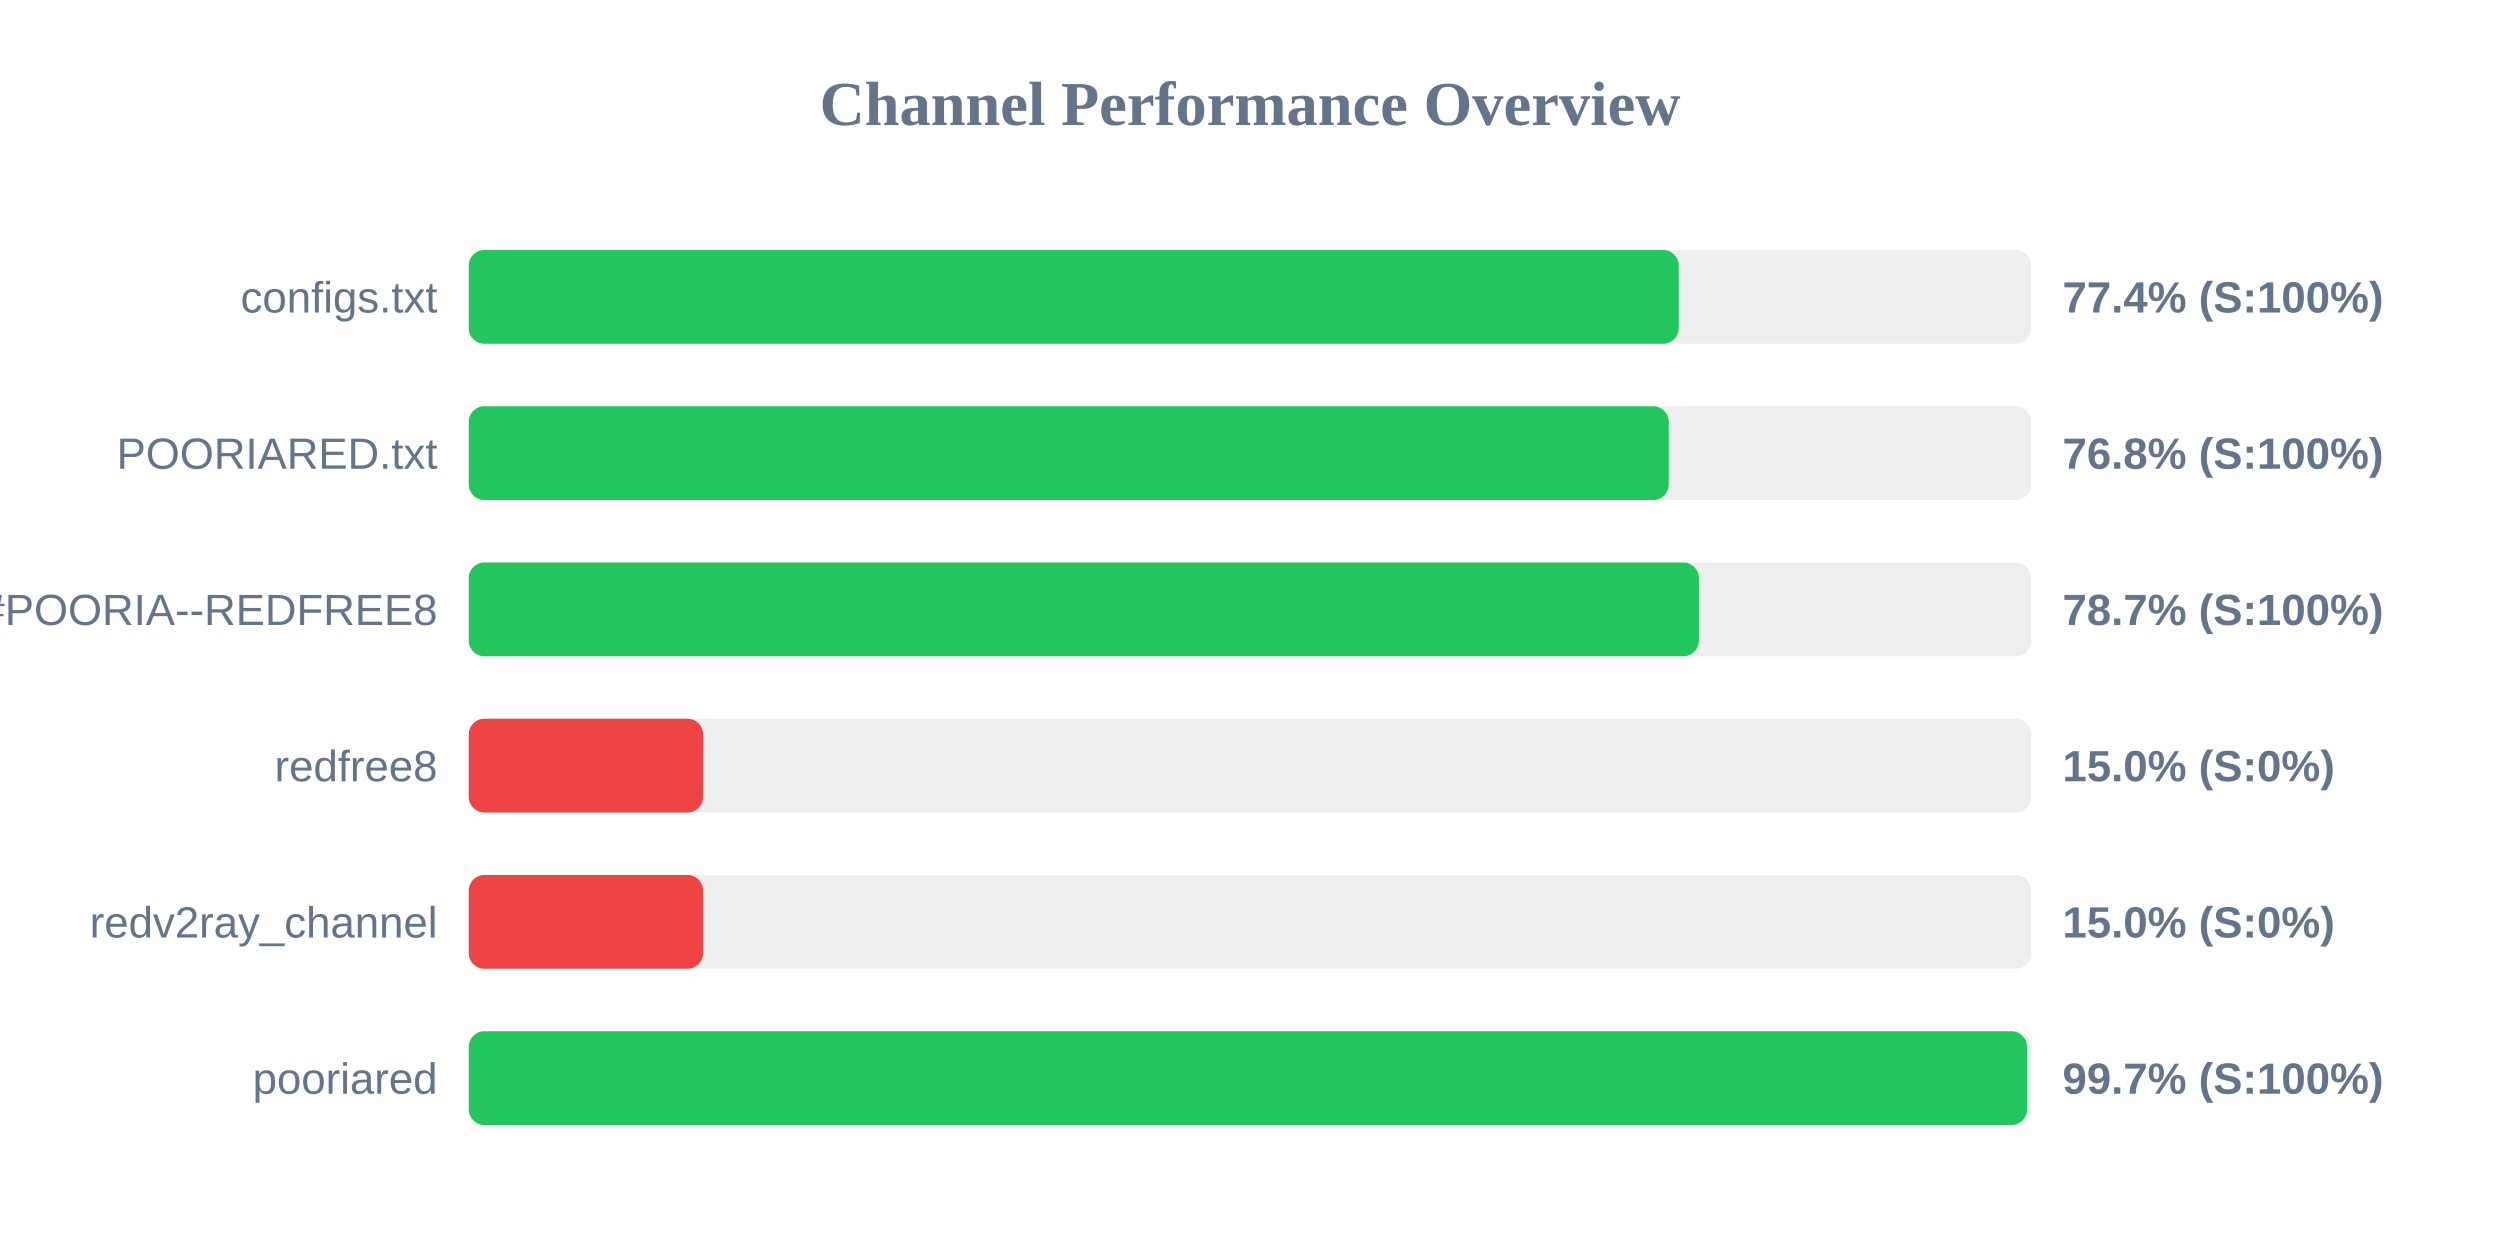
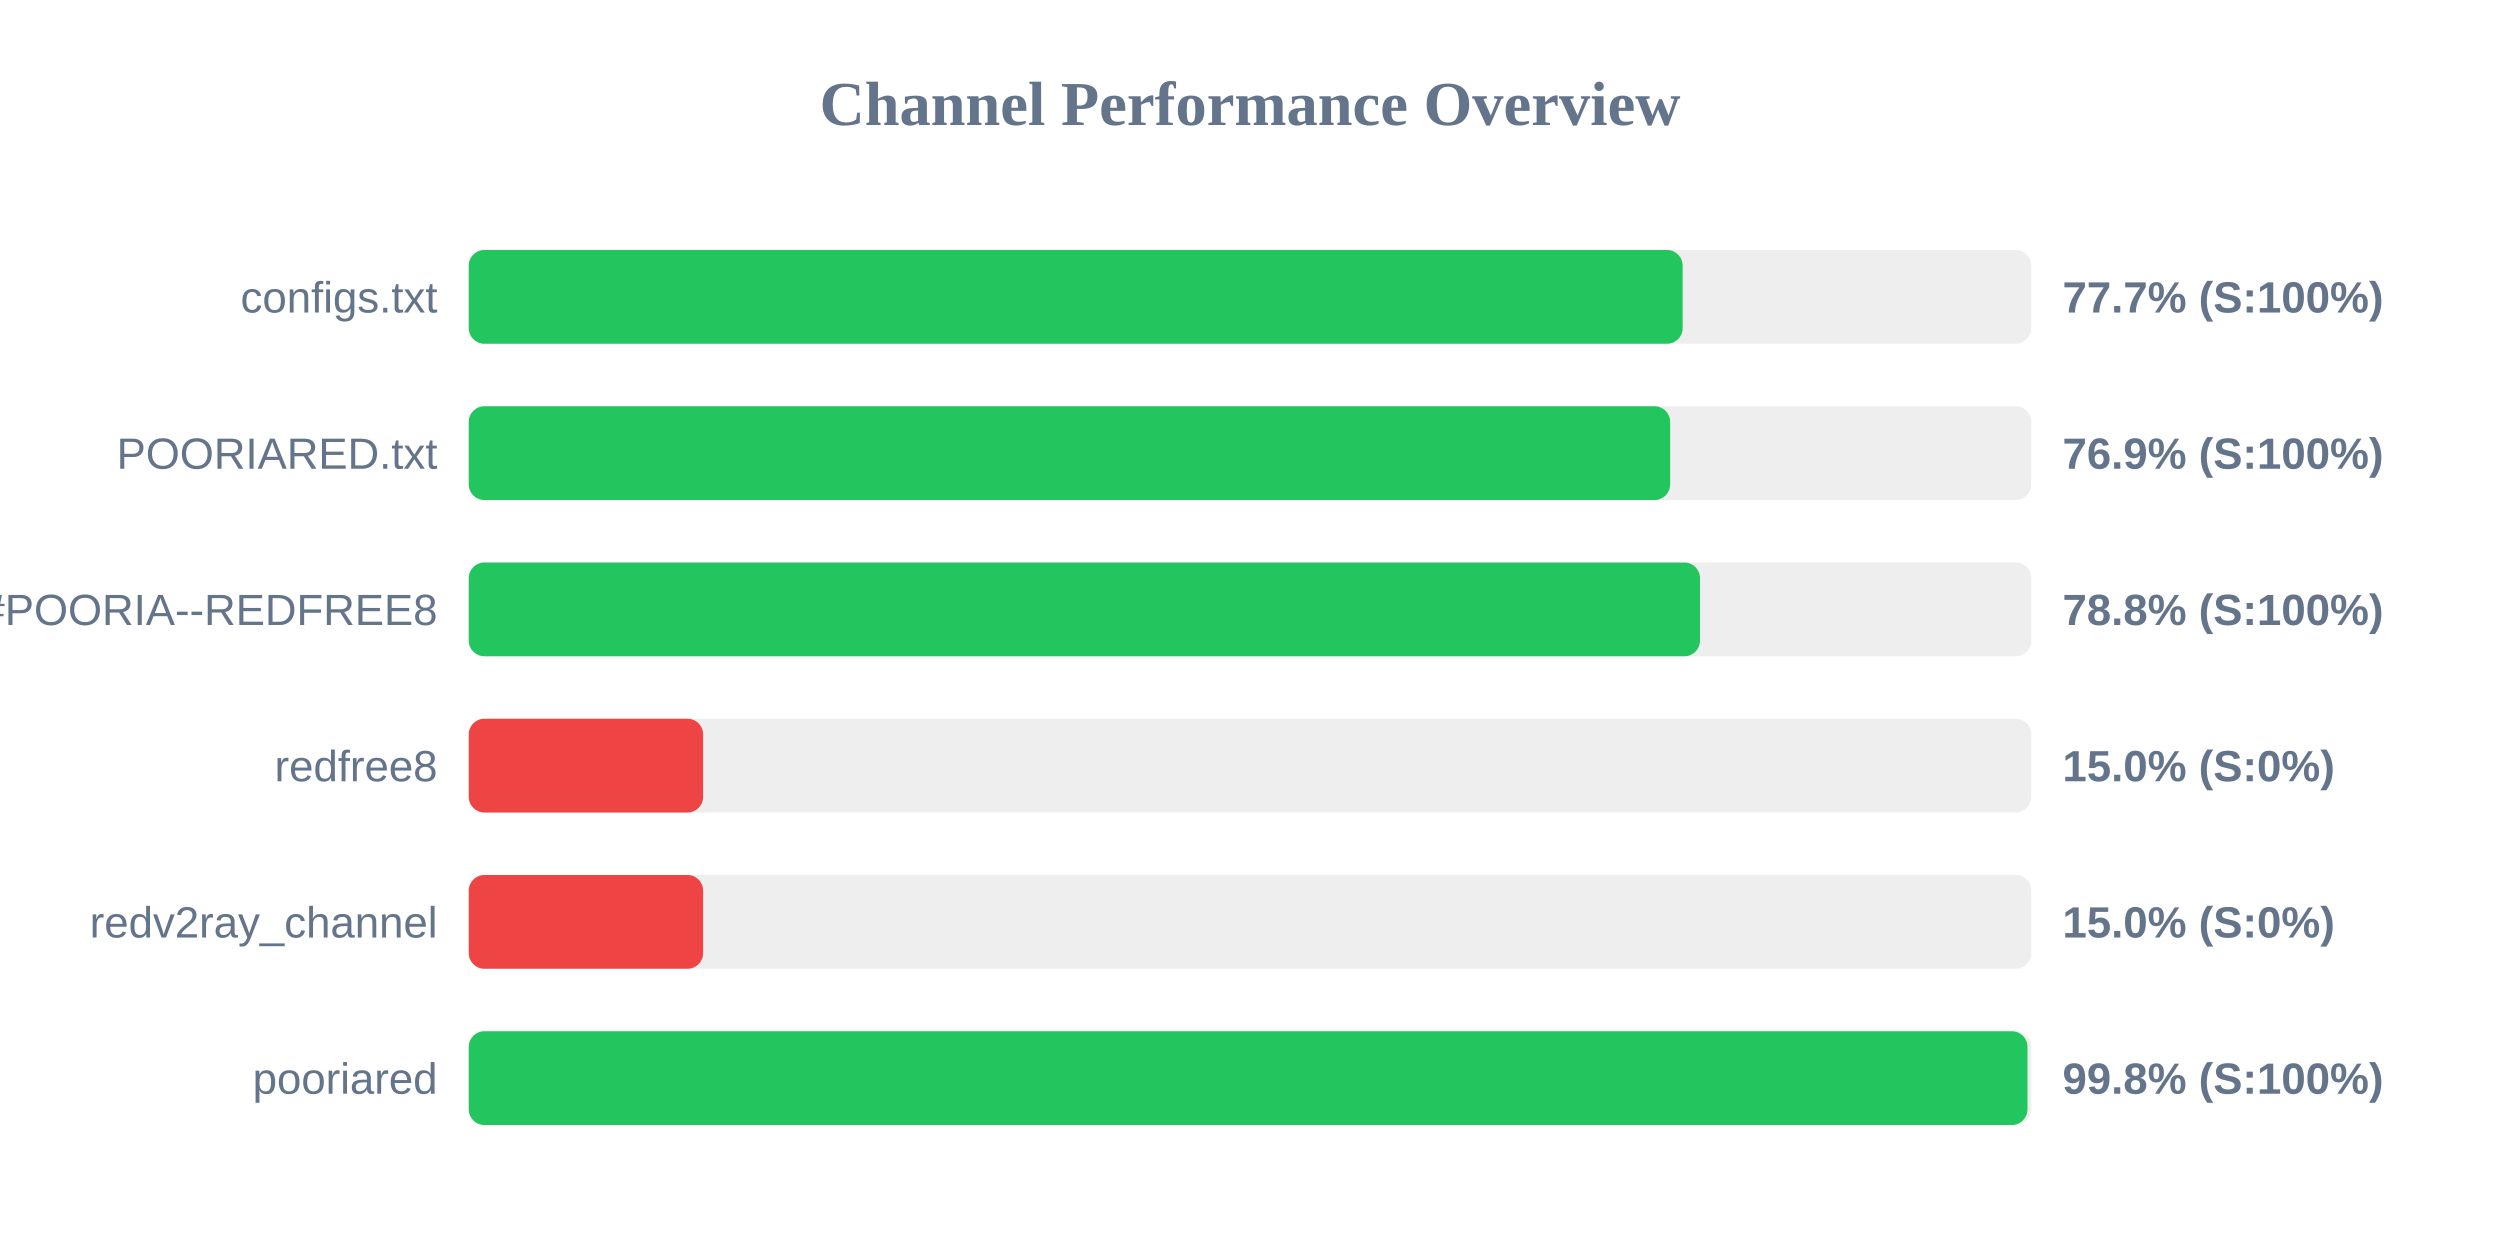
<svg xmlns="http://www.w3.org/2000/svg" width="800" height="400" version="1.1">
  <style>
        .row { font: 14px Arial; fill: #64748b; }
        .score { font: bold 14px Arial; fill: #64748b; }
    </style>
  <text x="400" y="40" text-anchor="middle" font-size="20px" font-weight="bold" fill="#64748b">Channel Performance Overview</text>
  <rect x="150" y="80" width="500" height="30" fill="#eee" rx="5" />
-   <rect x="150" y="80" width="387.2" height="30" fill="#22c55e" rx="5" />
+   <rect x="150" y="80" width="388.45" height="30" fill="#22c55e" rx="5" />
  <text x="140" y="100" text-anchor="end" class="row">configs.txt</text>
-   <text x="660" y="100" text-anchor="start" class="score">77.4% (S:100%)</text>
+   <text x="660" y="100" text-anchor="start" class="score">77.7% (S:100%)</text>
  <rect x="150" y="130" width="500" height="30" fill="#eee" rx="5" />
-   <rect x="150" y="130" width="384.0" height="30" fill="#22c55e" rx="5" />
+   <rect x="150" y="130" width="384.45" height="30" fill="#22c55e" rx="5" />
  <text x="140" y="150" text-anchor="end" class="row">POORIARED.txt</text>
-   <text x="660" y="150" text-anchor="start" class="score">76.8% (S:100%)</text>
+   <text x="660" y="150" text-anchor="start" class="score">76.9% (S:100%)</text>
  <rect x="150" y="180" width="500" height="30" fill="#eee" rx="5" />
-   <rect x="150" y="180" width="393.65" height="30" fill="#22c55e" rx="5" />
+   <rect x="150" y="180" width="394.0" height="30" fill="#22c55e" rx="5" />
  <text x="140" y="200" text-anchor="end" class="row">POORIA--REDFREE8.txt#POORIA--REDFREE8</text>
-   <text x="660" y="200" text-anchor="start" class="score">78.7% (S:100%)</text>
+   <text x="660" y="200" text-anchor="start" class="score">78.8% (S:100%)</text>
  <rect x="150" y="230" width="500" height="30" fill="#eee" rx="5" />
  <rect x="150" y="230" width="75.0" height="30" fill="#ef4444" rx="5" />
  <text x="140" y="250" text-anchor="end" class="row">redfree8</text>
  <text x="660" y="250" text-anchor="start" class="score">15.0% (S:0%)</text>
  <rect x="150" y="280" width="500" height="30" fill="#eee" rx="5" />
  <rect x="150" y="280" width="75.0" height="30" fill="#ef4444" rx="5" />
  <text x="140" y="300" text-anchor="end" class="row">redv2ray_channel</text>
  <text x="660" y="300" text-anchor="start" class="score">15.0% (S:0%)</text>
  <rect x="150" y="330" width="500" height="30" fill="#eee" rx="5" />
-   <rect x="150" y="330" width="498.65" height="30" fill="#22c55e" rx="5" />
+   <rect x="150" y="330" width="498.8" height="30" fill="#22c55e" rx="5" />
  <text x="140" y="350" text-anchor="end" class="row">pooriared</text>
-   <text x="660" y="350" text-anchor="start" class="score">99.7% (S:100%)</text>
+   <text x="660" y="350" text-anchor="start" class="score">99.8% (S:100%)</text>
</svg>
